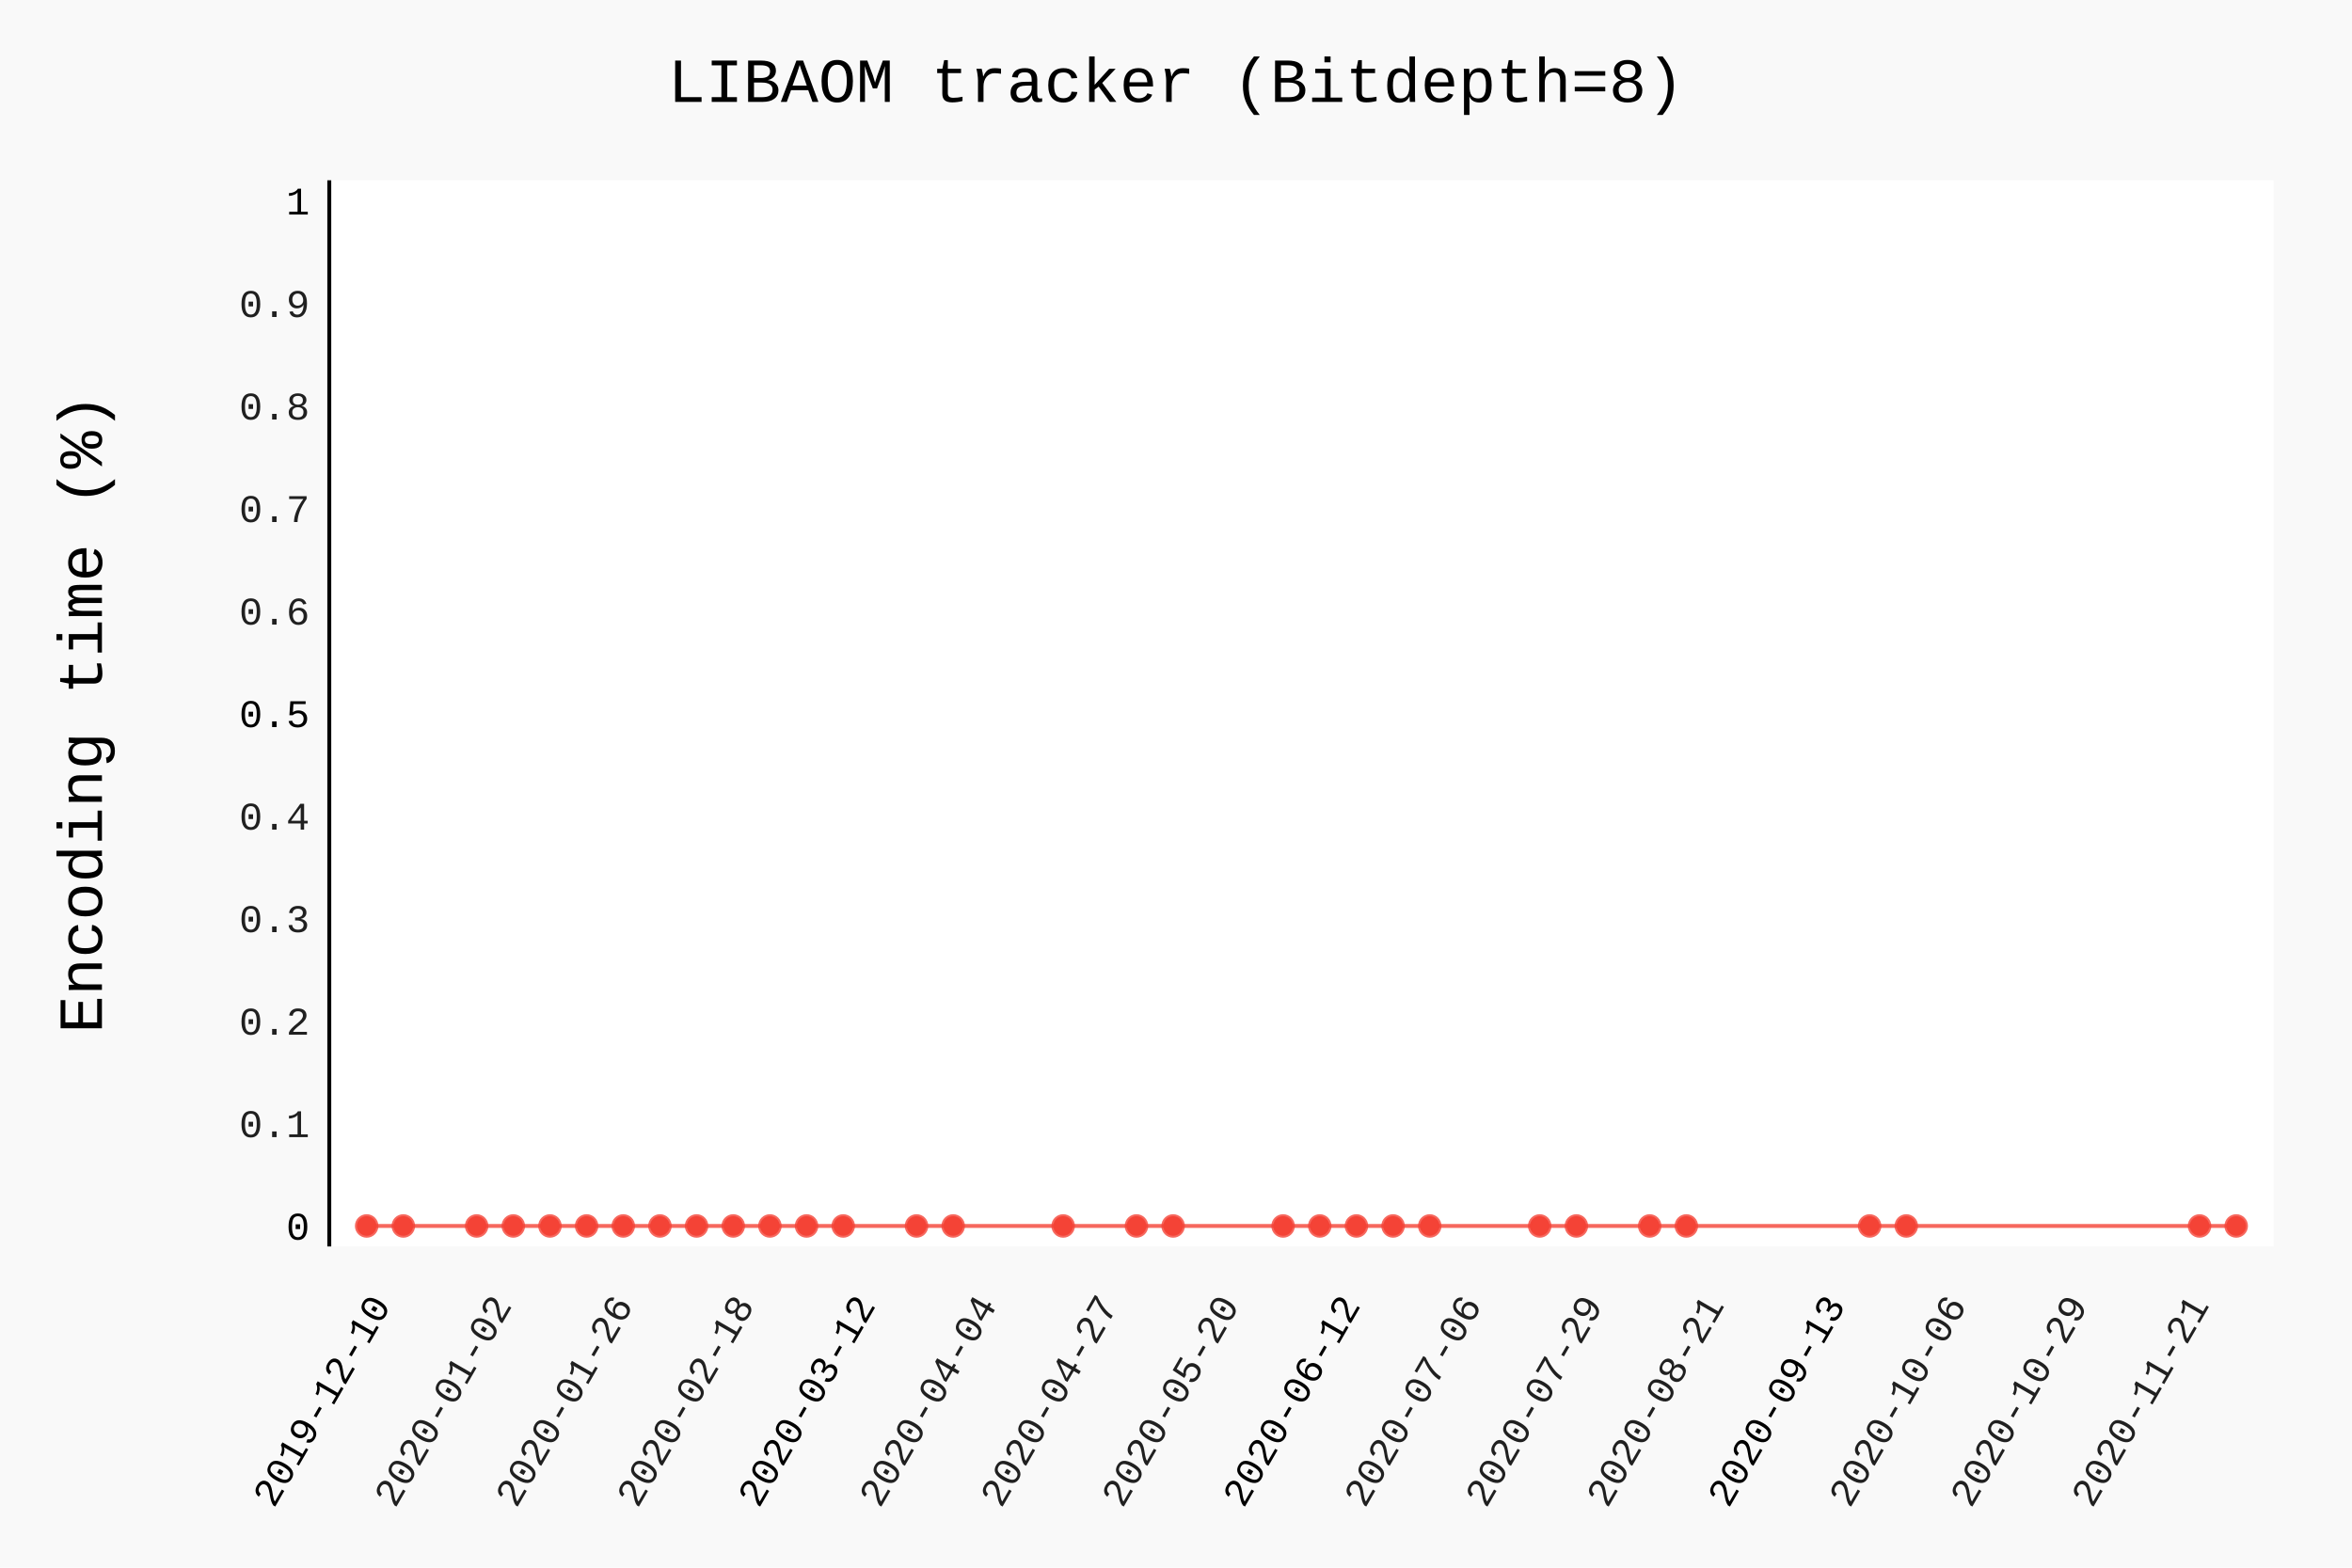
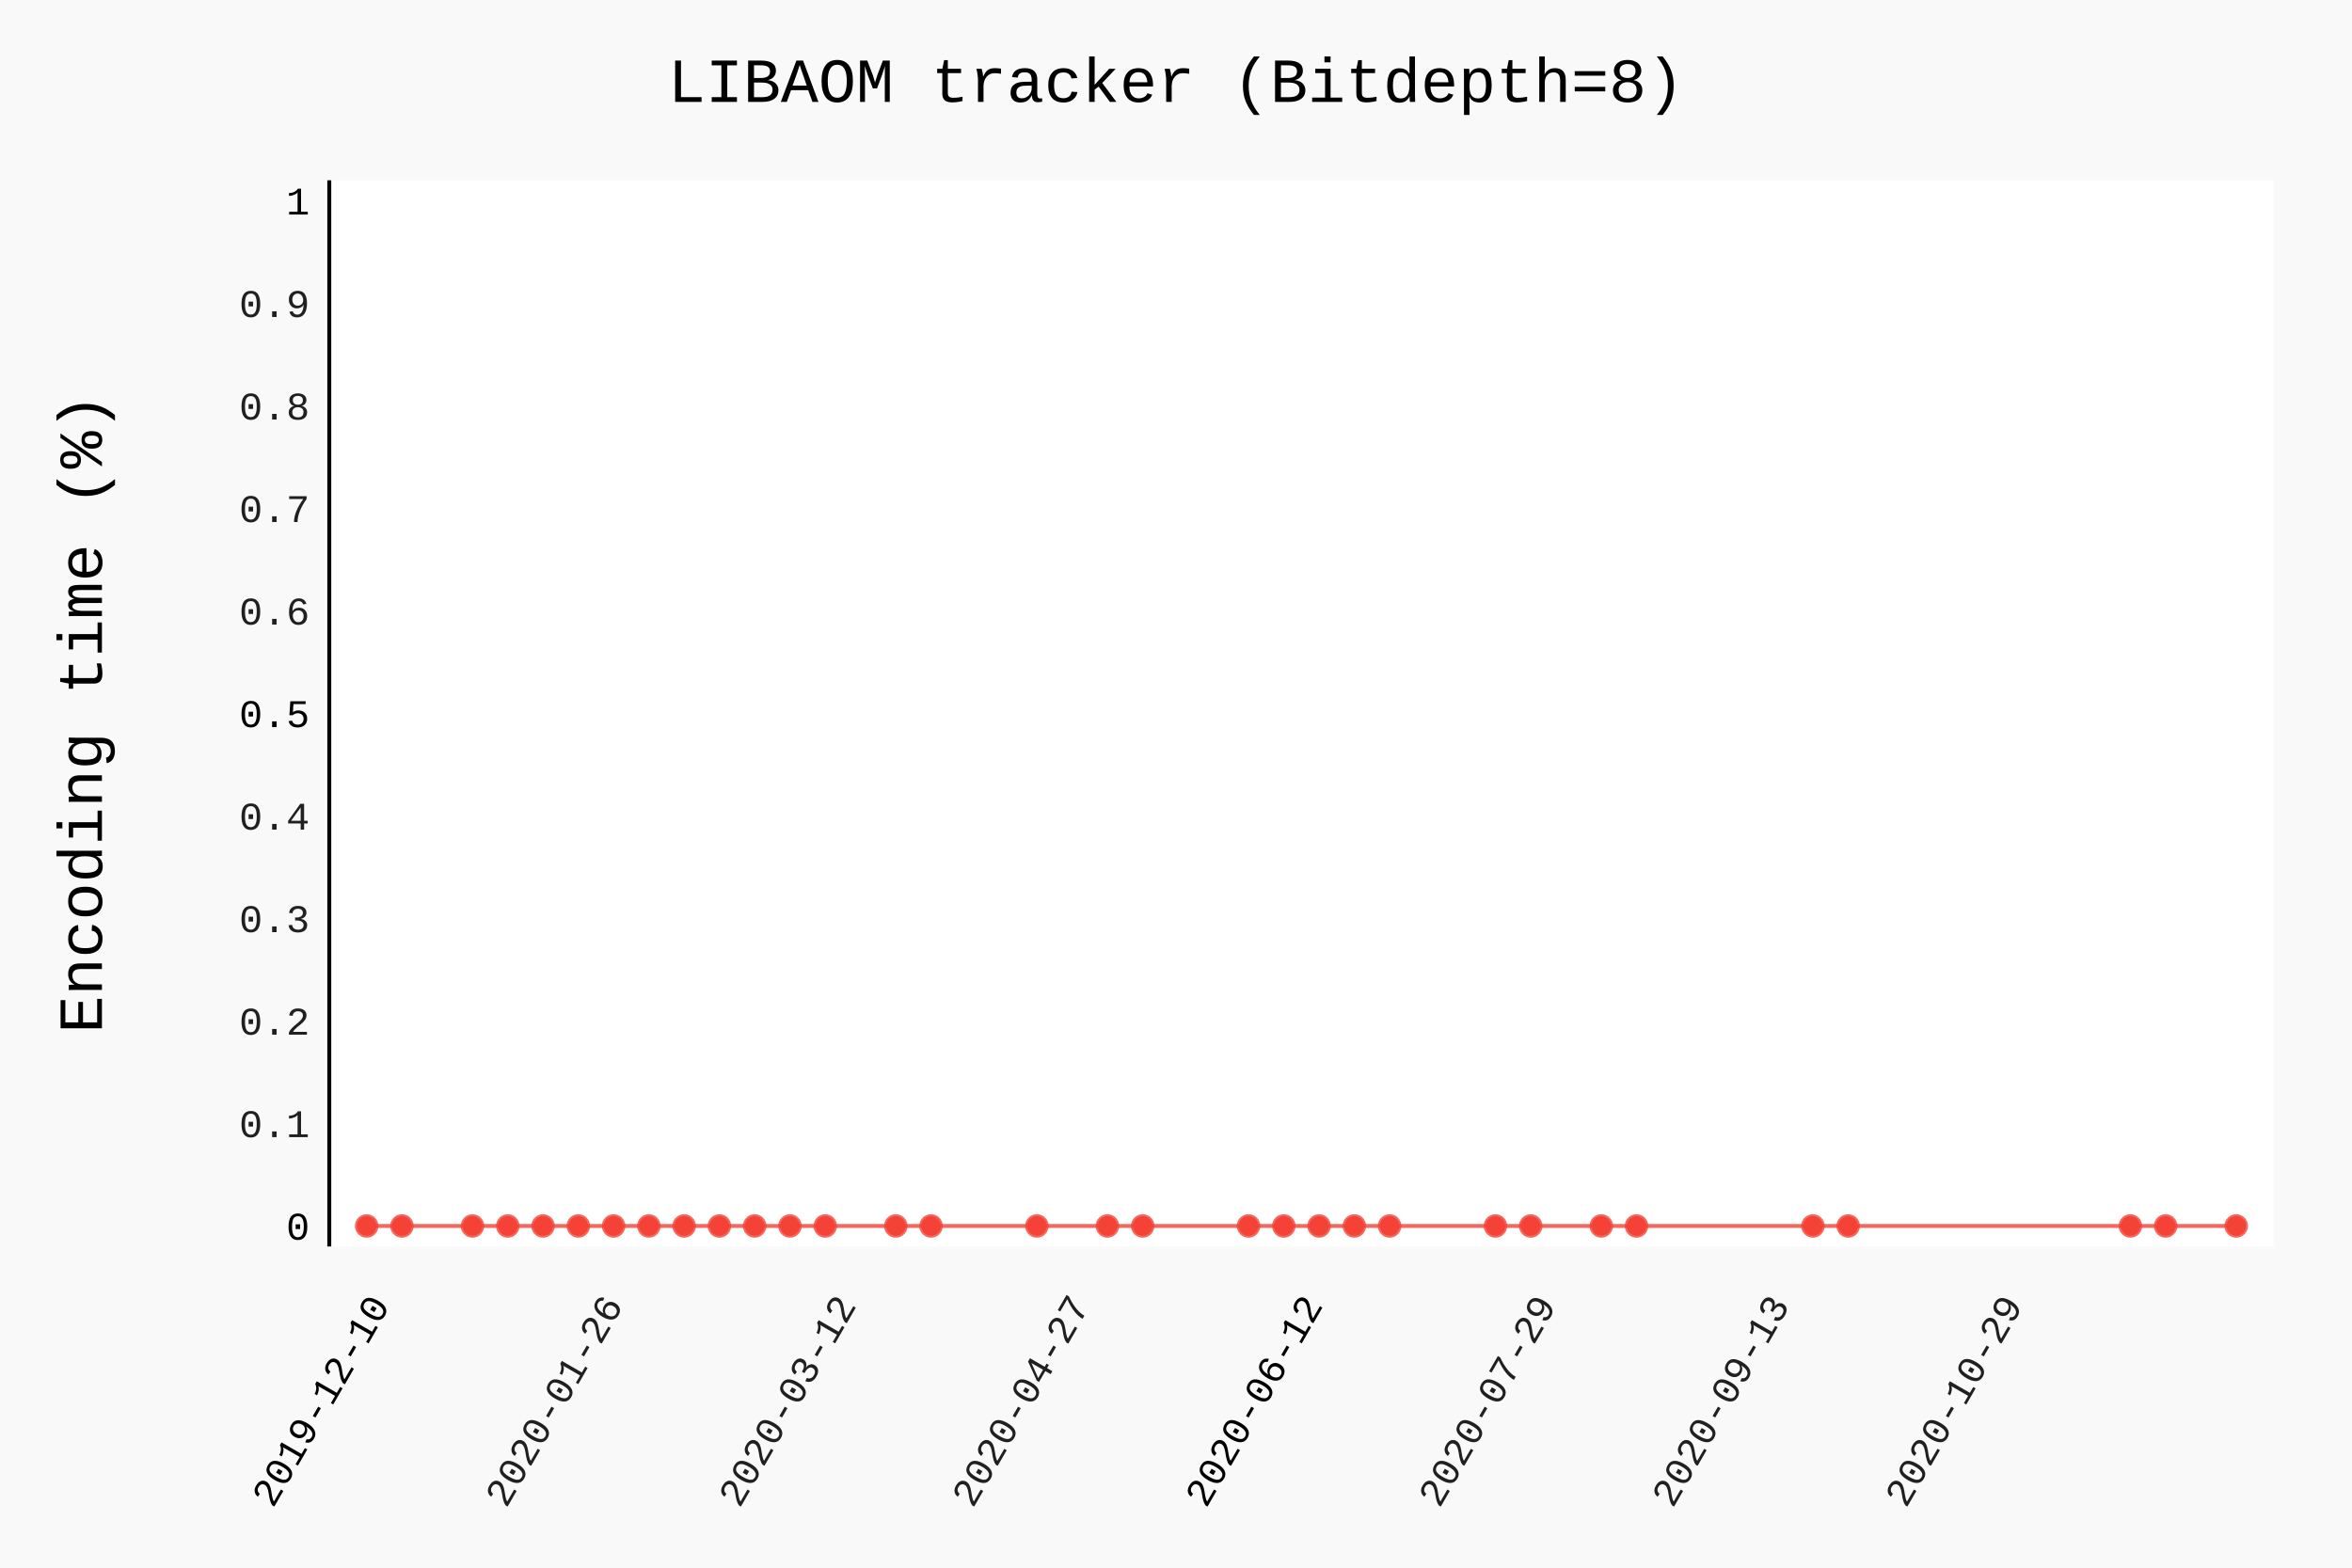
- <svg xmlns="http://www.w3.org/2000/svg" class="pygal-chart" id="chart-4ca2182d-b0bc-43ad-99c1-e0e4b332d75a" viewBox="0 0 600 400">
+ <svg xmlns="http://www.w3.org/2000/svg" class="pygal-chart" id="chart-89308f87-7b2f-43c7-aefb-3cb4b9263f58" viewBox="0 0 600 400">
  <defs>
-     <style type="text/css">#chart-4ca2182d-b0bc-43ad-99c1-e0e4b332d75a{-webkit-user-select:none;-webkit-font-smoothing:antialiased;font-family:Consolas,"Liberation Mono",Menlo,Courier,monospace}#chart-4ca2182d-b0bc-43ad-99c1-e0e4b332d75a .title{font-family:Consolas,"Liberation Mono",Menlo,Courier,monospace;font-size:16px}#chart-4ca2182d-b0bc-43ad-99c1-e0e4b332d75a .legends .legend text{font-family:Consolas,"Liberation Mono",Menlo,Courier,monospace;font-size:14px}#chart-4ca2182d-b0bc-43ad-99c1-e0e4b332d75a .axis text{font-family:Consolas,"Liberation Mono",Menlo,Courier,monospace;font-size:10px}#chart-4ca2182d-b0bc-43ad-99c1-e0e4b332d75a .axis text.major{font-family:Consolas,"Liberation Mono",Menlo,Courier,monospace;font-size:10px}#chart-4ca2182d-b0bc-43ad-99c1-e0e4b332d75a .text-overlay text.value{font-family:Consolas,"Liberation Mono",Menlo,Courier,monospace;font-size:16px}#chart-4ca2182d-b0bc-43ad-99c1-e0e4b332d75a .text-overlay text.label{font-family:Consolas,"Liberation Mono",Menlo,Courier,monospace;font-size:10px}#chart-4ca2182d-b0bc-43ad-99c1-e0e4b332d75a .tooltip{font-family:Consolas,"Liberation Mono",Menlo,Courier,monospace;font-size:14px}#chart-4ca2182d-b0bc-43ad-99c1-e0e4b332d75a text.no_data{font-family:Consolas,"Liberation Mono",Menlo,Courier,monospace;font-size:64px}
- #chart-4ca2182d-b0bc-43ad-99c1-e0e4b332d75a{background-color:rgba(249,249,249,1)}#chart-4ca2182d-b0bc-43ad-99c1-e0e4b332d75a path,#chart-4ca2182d-b0bc-43ad-99c1-e0e4b332d75a line,#chart-4ca2182d-b0bc-43ad-99c1-e0e4b332d75a rect,#chart-4ca2182d-b0bc-43ad-99c1-e0e4b332d75a circle{-webkit-transition:150ms;-moz-transition:150ms;transition:150ms}#chart-4ca2182d-b0bc-43ad-99c1-e0e4b332d75a .graph &gt; .background{fill:rgba(249,249,249,1)}#chart-4ca2182d-b0bc-43ad-99c1-e0e4b332d75a .plot &gt; .background{fill:rgba(255,255,255,1)}#chart-4ca2182d-b0bc-43ad-99c1-e0e4b332d75a .graph{fill:rgba(0,0,0,.87)}#chart-4ca2182d-b0bc-43ad-99c1-e0e4b332d75a text.no_data{fill:rgba(0,0,0,1)}#chart-4ca2182d-b0bc-43ad-99c1-e0e4b332d75a .title{fill:rgba(0,0,0,1)}#chart-4ca2182d-b0bc-43ad-99c1-e0e4b332d75a .legends .legend text{fill:rgba(0,0,0,.87)}#chart-4ca2182d-b0bc-43ad-99c1-e0e4b332d75a .legends .legend:hover text{fill:rgba(0,0,0,1)}#chart-4ca2182d-b0bc-43ad-99c1-e0e4b332d75a .axis .line{stroke:rgba(0,0,0,1)}#chart-4ca2182d-b0bc-43ad-99c1-e0e4b332d75a .axis .guide.line{stroke:rgba(0,0,0,.54)}#chart-4ca2182d-b0bc-43ad-99c1-e0e4b332d75a .axis .major.line{stroke:rgba(0,0,0,.87)}#chart-4ca2182d-b0bc-43ad-99c1-e0e4b332d75a .axis text.major{fill:rgba(0,0,0,1)}#chart-4ca2182d-b0bc-43ad-99c1-e0e4b332d75a .axis.y .guides:hover .guide.line,#chart-4ca2182d-b0bc-43ad-99c1-e0e4b332d75a .line-graph .axis.x .guides:hover .guide.line,#chart-4ca2182d-b0bc-43ad-99c1-e0e4b332d75a .stackedline-graph .axis.x .guides:hover .guide.line,#chart-4ca2182d-b0bc-43ad-99c1-e0e4b332d75a .xy-graph .axis.x .guides:hover .guide.line{stroke:rgba(0,0,0,1)}#chart-4ca2182d-b0bc-43ad-99c1-e0e4b332d75a .axis .guides:hover text{fill:rgba(0,0,0,1)}#chart-4ca2182d-b0bc-43ad-99c1-e0e4b332d75a .reactive{fill-opacity:.7;stroke-opacity:.8}#chart-4ca2182d-b0bc-43ad-99c1-e0e4b332d75a .ci{stroke:rgba(0,0,0,.87)}#chart-4ca2182d-b0bc-43ad-99c1-e0e4b332d75a .reactive.active,#chart-4ca2182d-b0bc-43ad-99c1-e0e4b332d75a .active .reactive{fill-opacity:.8;stroke-opacity:.9;stroke-width:4}#chart-4ca2182d-b0bc-43ad-99c1-e0e4b332d75a .ci .reactive.active{stroke-width:1.5}#chart-4ca2182d-b0bc-43ad-99c1-e0e4b332d75a .series text{fill:rgba(0,0,0,1)}#chart-4ca2182d-b0bc-43ad-99c1-e0e4b332d75a .tooltip rect{fill:rgba(255,255,255,1);stroke:rgba(0,0,0,1);-webkit-transition:opacity 150ms;-moz-transition:opacity 150ms;transition:opacity 150ms}#chart-4ca2182d-b0bc-43ad-99c1-e0e4b332d75a .tooltip .label{fill:rgba(0,0,0,.87)}#chart-4ca2182d-b0bc-43ad-99c1-e0e4b332d75a .tooltip .label{fill:rgba(0,0,0,.87)}#chart-4ca2182d-b0bc-43ad-99c1-e0e4b332d75a .tooltip .legend{font-size:.8em;fill:rgba(0,0,0,.54)}#chart-4ca2182d-b0bc-43ad-99c1-e0e4b332d75a .tooltip .x_label{font-size:.6em;fill:rgba(0,0,0,1)}#chart-4ca2182d-b0bc-43ad-99c1-e0e4b332d75a .tooltip .xlink{font-size:.5em;text-decoration:underline}#chart-4ca2182d-b0bc-43ad-99c1-e0e4b332d75a .tooltip .value{font-size:1.5em}#chart-4ca2182d-b0bc-43ad-99c1-e0e4b332d75a .bound{font-size:.5em}#chart-4ca2182d-b0bc-43ad-99c1-e0e4b332d75a .max-value{font-size:.75em;fill:rgba(0,0,0,.54)}#chart-4ca2182d-b0bc-43ad-99c1-e0e4b332d75a .map-element{fill:rgba(255,255,255,1);stroke:rgba(0,0,0,.54) !important}#chart-4ca2182d-b0bc-43ad-99c1-e0e4b332d75a .map-element .reactive{fill-opacity:inherit;stroke-opacity:inherit}#chart-4ca2182d-b0bc-43ad-99c1-e0e4b332d75a .color-0,#chart-4ca2182d-b0bc-43ad-99c1-e0e4b332d75a .color-0 a:visited{stroke:#F44336;fill:#F44336}#chart-4ca2182d-b0bc-43ad-99c1-e0e4b332d75a .text-overlay .color-0 text{fill:black}
- #chart-4ca2182d-b0bc-43ad-99c1-e0e4b332d75a text.no_data{text-anchor:middle}#chart-4ca2182d-b0bc-43ad-99c1-e0e4b332d75a .guide.line{fill:none}#chart-4ca2182d-b0bc-43ad-99c1-e0e4b332d75a .centered{text-anchor:middle}#chart-4ca2182d-b0bc-43ad-99c1-e0e4b332d75a .title{text-anchor:middle}#chart-4ca2182d-b0bc-43ad-99c1-e0e4b332d75a .legends .legend text{fill-opacity:1}#chart-4ca2182d-b0bc-43ad-99c1-e0e4b332d75a .axis.x text{text-anchor:middle}#chart-4ca2182d-b0bc-43ad-99c1-e0e4b332d75a .axis.x:not(.web) text[transform]{text-anchor:start}#chart-4ca2182d-b0bc-43ad-99c1-e0e4b332d75a .axis.x:not(.web) text[transform].backwards{text-anchor:end}#chart-4ca2182d-b0bc-43ad-99c1-e0e4b332d75a .axis.y text{text-anchor:end}#chart-4ca2182d-b0bc-43ad-99c1-e0e4b332d75a .axis.y text[transform].backwards{text-anchor:start}#chart-4ca2182d-b0bc-43ad-99c1-e0e4b332d75a .axis.y2 text{text-anchor:start}#chart-4ca2182d-b0bc-43ad-99c1-e0e4b332d75a .axis.y2 text[transform].backwards{text-anchor:end}#chart-4ca2182d-b0bc-43ad-99c1-e0e4b332d75a .axis .guide.line{stroke-dasharray:4,4}#chart-4ca2182d-b0bc-43ad-99c1-e0e4b332d75a .axis .major.guide.line{stroke-dasharray:6,6}#chart-4ca2182d-b0bc-43ad-99c1-e0e4b332d75a .horizontal .axis.y .guide.line,#chart-4ca2182d-b0bc-43ad-99c1-e0e4b332d75a .horizontal .axis.y2 .guide.line,#chart-4ca2182d-b0bc-43ad-99c1-e0e4b332d75a .vertical .axis.x .guide.line{opacity:0}#chart-4ca2182d-b0bc-43ad-99c1-e0e4b332d75a .horizontal .axis.always_show .guide.line,#chart-4ca2182d-b0bc-43ad-99c1-e0e4b332d75a .vertical .axis.always_show .guide.line{opacity:1 !important}#chart-4ca2182d-b0bc-43ad-99c1-e0e4b332d75a .axis.y .guides:hover .guide.line,#chart-4ca2182d-b0bc-43ad-99c1-e0e4b332d75a .axis.y2 .guides:hover .guide.line,#chart-4ca2182d-b0bc-43ad-99c1-e0e4b332d75a .axis.x .guides:hover .guide.line{opacity:1}#chart-4ca2182d-b0bc-43ad-99c1-e0e4b332d75a .axis .guides:hover text{opacity:1}#chart-4ca2182d-b0bc-43ad-99c1-e0e4b332d75a .nofill{fill:none}#chart-4ca2182d-b0bc-43ad-99c1-e0e4b332d75a .subtle-fill{fill-opacity:.2}#chart-4ca2182d-b0bc-43ad-99c1-e0e4b332d75a .dot{stroke-width:1px;fill-opacity:1}#chart-4ca2182d-b0bc-43ad-99c1-e0e4b332d75a .dot.active{stroke-width:5px}#chart-4ca2182d-b0bc-43ad-99c1-e0e4b332d75a .dot.negative{fill:transparent}#chart-4ca2182d-b0bc-43ad-99c1-e0e4b332d75a text,#chart-4ca2182d-b0bc-43ad-99c1-e0e4b332d75a tspan{stroke:none !important}#chart-4ca2182d-b0bc-43ad-99c1-e0e4b332d75a .series text.active{opacity:1}#chart-4ca2182d-b0bc-43ad-99c1-e0e4b332d75a .tooltip rect{fill-opacity:.95;stroke-width:.5}#chart-4ca2182d-b0bc-43ad-99c1-e0e4b332d75a .tooltip text{fill-opacity:1}#chart-4ca2182d-b0bc-43ad-99c1-e0e4b332d75a .showable{visibility:hidden}#chart-4ca2182d-b0bc-43ad-99c1-e0e4b332d75a .showable.shown{visibility:visible}#chart-4ca2182d-b0bc-43ad-99c1-e0e4b332d75a .gauge-background{fill:rgba(229,229,229,1);stroke:none}#chart-4ca2182d-b0bc-43ad-99c1-e0e4b332d75a .bg-lines{stroke:rgba(249,249,249,1);stroke-width:2px}</style>
+     <style type="text/css">#chart-89308f87-7b2f-43c7-aefb-3cb4b9263f58{-webkit-user-select:none;-webkit-font-smoothing:antialiased;font-family:Consolas,"Liberation Mono",Menlo,Courier,monospace}#chart-89308f87-7b2f-43c7-aefb-3cb4b9263f58 .title{font-family:Consolas,"Liberation Mono",Menlo,Courier,monospace;font-size:16px}#chart-89308f87-7b2f-43c7-aefb-3cb4b9263f58 .legends .legend text{font-family:Consolas,"Liberation Mono",Menlo,Courier,monospace;font-size:14px}#chart-89308f87-7b2f-43c7-aefb-3cb4b9263f58 .axis text{font-family:Consolas,"Liberation Mono",Menlo,Courier,monospace;font-size:10px}#chart-89308f87-7b2f-43c7-aefb-3cb4b9263f58 .axis text.major{font-family:Consolas,"Liberation Mono",Menlo,Courier,monospace;font-size:10px}#chart-89308f87-7b2f-43c7-aefb-3cb4b9263f58 .text-overlay text.value{font-family:Consolas,"Liberation Mono",Menlo,Courier,monospace;font-size:16px}#chart-89308f87-7b2f-43c7-aefb-3cb4b9263f58 .text-overlay text.label{font-family:Consolas,"Liberation Mono",Menlo,Courier,monospace;font-size:10px}#chart-89308f87-7b2f-43c7-aefb-3cb4b9263f58 .tooltip{font-family:Consolas,"Liberation Mono",Menlo,Courier,monospace;font-size:14px}#chart-89308f87-7b2f-43c7-aefb-3cb4b9263f58 text.no_data{font-family:Consolas,"Liberation Mono",Menlo,Courier,monospace;font-size:64px}
+ #chart-89308f87-7b2f-43c7-aefb-3cb4b9263f58{background-color:rgba(249,249,249,1)}#chart-89308f87-7b2f-43c7-aefb-3cb4b9263f58 path,#chart-89308f87-7b2f-43c7-aefb-3cb4b9263f58 line,#chart-89308f87-7b2f-43c7-aefb-3cb4b9263f58 rect,#chart-89308f87-7b2f-43c7-aefb-3cb4b9263f58 circle{-webkit-transition:150ms;-moz-transition:150ms;transition:150ms}#chart-89308f87-7b2f-43c7-aefb-3cb4b9263f58 .graph &gt; .background{fill:rgba(249,249,249,1)}#chart-89308f87-7b2f-43c7-aefb-3cb4b9263f58 .plot &gt; .background{fill:rgba(255,255,255,1)}#chart-89308f87-7b2f-43c7-aefb-3cb4b9263f58 .graph{fill:rgba(0,0,0,.87)}#chart-89308f87-7b2f-43c7-aefb-3cb4b9263f58 text.no_data{fill:rgba(0,0,0,1)}#chart-89308f87-7b2f-43c7-aefb-3cb4b9263f58 .title{fill:rgba(0,0,0,1)}#chart-89308f87-7b2f-43c7-aefb-3cb4b9263f58 .legends .legend text{fill:rgba(0,0,0,.87)}#chart-89308f87-7b2f-43c7-aefb-3cb4b9263f58 .legends .legend:hover text{fill:rgba(0,0,0,1)}#chart-89308f87-7b2f-43c7-aefb-3cb4b9263f58 .axis .line{stroke:rgba(0,0,0,1)}#chart-89308f87-7b2f-43c7-aefb-3cb4b9263f58 .axis .guide.line{stroke:rgba(0,0,0,.54)}#chart-89308f87-7b2f-43c7-aefb-3cb4b9263f58 .axis .major.line{stroke:rgba(0,0,0,.87)}#chart-89308f87-7b2f-43c7-aefb-3cb4b9263f58 .axis text.major{fill:rgba(0,0,0,1)}#chart-89308f87-7b2f-43c7-aefb-3cb4b9263f58 .axis.y .guides:hover .guide.line,#chart-89308f87-7b2f-43c7-aefb-3cb4b9263f58 .line-graph .axis.x .guides:hover .guide.line,#chart-89308f87-7b2f-43c7-aefb-3cb4b9263f58 .stackedline-graph .axis.x .guides:hover .guide.line,#chart-89308f87-7b2f-43c7-aefb-3cb4b9263f58 .xy-graph .axis.x .guides:hover .guide.line{stroke:rgba(0,0,0,1)}#chart-89308f87-7b2f-43c7-aefb-3cb4b9263f58 .axis .guides:hover text{fill:rgba(0,0,0,1)}#chart-89308f87-7b2f-43c7-aefb-3cb4b9263f58 .reactive{fill-opacity:.7;stroke-opacity:.8}#chart-89308f87-7b2f-43c7-aefb-3cb4b9263f58 .ci{stroke:rgba(0,0,0,.87)}#chart-89308f87-7b2f-43c7-aefb-3cb4b9263f58 .reactive.active,#chart-89308f87-7b2f-43c7-aefb-3cb4b9263f58 .active .reactive{fill-opacity:.8;stroke-opacity:.9;stroke-width:4}#chart-89308f87-7b2f-43c7-aefb-3cb4b9263f58 .ci .reactive.active{stroke-width:1.5}#chart-89308f87-7b2f-43c7-aefb-3cb4b9263f58 .series text{fill:rgba(0,0,0,1)}#chart-89308f87-7b2f-43c7-aefb-3cb4b9263f58 .tooltip rect{fill:rgba(255,255,255,1);stroke:rgba(0,0,0,1);-webkit-transition:opacity 150ms;-moz-transition:opacity 150ms;transition:opacity 150ms}#chart-89308f87-7b2f-43c7-aefb-3cb4b9263f58 .tooltip .label{fill:rgba(0,0,0,.87)}#chart-89308f87-7b2f-43c7-aefb-3cb4b9263f58 .tooltip .label{fill:rgba(0,0,0,.87)}#chart-89308f87-7b2f-43c7-aefb-3cb4b9263f58 .tooltip .legend{font-size:.8em;fill:rgba(0,0,0,.54)}#chart-89308f87-7b2f-43c7-aefb-3cb4b9263f58 .tooltip .x_label{font-size:.6em;fill:rgba(0,0,0,1)}#chart-89308f87-7b2f-43c7-aefb-3cb4b9263f58 .tooltip .xlink{font-size:.5em;text-decoration:underline}#chart-89308f87-7b2f-43c7-aefb-3cb4b9263f58 .tooltip .value{font-size:1.5em}#chart-89308f87-7b2f-43c7-aefb-3cb4b9263f58 .bound{font-size:.5em}#chart-89308f87-7b2f-43c7-aefb-3cb4b9263f58 .max-value{font-size:.75em;fill:rgba(0,0,0,.54)}#chart-89308f87-7b2f-43c7-aefb-3cb4b9263f58 .map-element{fill:rgba(255,255,255,1);stroke:rgba(0,0,0,.54) !important}#chart-89308f87-7b2f-43c7-aefb-3cb4b9263f58 .map-element .reactive{fill-opacity:inherit;stroke-opacity:inherit}#chart-89308f87-7b2f-43c7-aefb-3cb4b9263f58 .color-0,#chart-89308f87-7b2f-43c7-aefb-3cb4b9263f58 .color-0 a:visited{stroke:#F44336;fill:#F44336}#chart-89308f87-7b2f-43c7-aefb-3cb4b9263f58 .text-overlay .color-0 text{fill:black}
+ #chart-89308f87-7b2f-43c7-aefb-3cb4b9263f58 text.no_data{text-anchor:middle}#chart-89308f87-7b2f-43c7-aefb-3cb4b9263f58 .guide.line{fill:none}#chart-89308f87-7b2f-43c7-aefb-3cb4b9263f58 .centered{text-anchor:middle}#chart-89308f87-7b2f-43c7-aefb-3cb4b9263f58 .title{text-anchor:middle}#chart-89308f87-7b2f-43c7-aefb-3cb4b9263f58 .legends .legend text{fill-opacity:1}#chart-89308f87-7b2f-43c7-aefb-3cb4b9263f58 .axis.x text{text-anchor:middle}#chart-89308f87-7b2f-43c7-aefb-3cb4b9263f58 .axis.x:not(.web) text[transform]{text-anchor:start}#chart-89308f87-7b2f-43c7-aefb-3cb4b9263f58 .axis.x:not(.web) text[transform].backwards{text-anchor:end}#chart-89308f87-7b2f-43c7-aefb-3cb4b9263f58 .axis.y text{text-anchor:end}#chart-89308f87-7b2f-43c7-aefb-3cb4b9263f58 .axis.y text[transform].backwards{text-anchor:start}#chart-89308f87-7b2f-43c7-aefb-3cb4b9263f58 .axis.y2 text{text-anchor:start}#chart-89308f87-7b2f-43c7-aefb-3cb4b9263f58 .axis.y2 text[transform].backwards{text-anchor:end}#chart-89308f87-7b2f-43c7-aefb-3cb4b9263f58 .axis .guide.line{stroke-dasharray:4,4}#chart-89308f87-7b2f-43c7-aefb-3cb4b9263f58 .axis .major.guide.line{stroke-dasharray:6,6}#chart-89308f87-7b2f-43c7-aefb-3cb4b9263f58 .horizontal .axis.y .guide.line,#chart-89308f87-7b2f-43c7-aefb-3cb4b9263f58 .horizontal .axis.y2 .guide.line,#chart-89308f87-7b2f-43c7-aefb-3cb4b9263f58 .vertical .axis.x .guide.line{opacity:0}#chart-89308f87-7b2f-43c7-aefb-3cb4b9263f58 .horizontal .axis.always_show .guide.line,#chart-89308f87-7b2f-43c7-aefb-3cb4b9263f58 .vertical .axis.always_show .guide.line{opacity:1 !important}#chart-89308f87-7b2f-43c7-aefb-3cb4b9263f58 .axis.y .guides:hover .guide.line,#chart-89308f87-7b2f-43c7-aefb-3cb4b9263f58 .axis.y2 .guides:hover .guide.line,#chart-89308f87-7b2f-43c7-aefb-3cb4b9263f58 .axis.x .guides:hover .guide.line{opacity:1}#chart-89308f87-7b2f-43c7-aefb-3cb4b9263f58 .axis .guides:hover text{opacity:1}#chart-89308f87-7b2f-43c7-aefb-3cb4b9263f58 .nofill{fill:none}#chart-89308f87-7b2f-43c7-aefb-3cb4b9263f58 .subtle-fill{fill-opacity:.2}#chart-89308f87-7b2f-43c7-aefb-3cb4b9263f58 .dot{stroke-width:1px;fill-opacity:1}#chart-89308f87-7b2f-43c7-aefb-3cb4b9263f58 .dot.active{stroke-width:5px}#chart-89308f87-7b2f-43c7-aefb-3cb4b9263f58 .dot.negative{fill:transparent}#chart-89308f87-7b2f-43c7-aefb-3cb4b9263f58 text,#chart-89308f87-7b2f-43c7-aefb-3cb4b9263f58 tspan{stroke:none !important}#chart-89308f87-7b2f-43c7-aefb-3cb4b9263f58 .series text.active{opacity:1}#chart-89308f87-7b2f-43c7-aefb-3cb4b9263f58 .tooltip rect{fill-opacity:.95;stroke-width:.5}#chart-89308f87-7b2f-43c7-aefb-3cb4b9263f58 .tooltip text{fill-opacity:1}#chart-89308f87-7b2f-43c7-aefb-3cb4b9263f58 .showable{visibility:hidden}#chart-89308f87-7b2f-43c7-aefb-3cb4b9263f58 .showable.shown{visibility:visible}#chart-89308f87-7b2f-43c7-aefb-3cb4b9263f58 .gauge-background{fill:rgba(229,229,229,1);stroke:none}#chart-89308f87-7b2f-43c7-aefb-3cb4b9263f58 .bg-lines{stroke:rgba(249,249,249,1);stroke-width:2px}</style>
  </defs>
  <g class="graph datetimeline-graph vertical">
    <rect class="background" height="400" width="600" x="0" y="0" />
    <g class="plot" transform="translate(84, 46)">
      <rect class="background" height="272.038" width="496.0" x="0" y="0" />
      <g class="axis y">
        <g class="guides">
          <text class="major" x="-5" y="270.307">0</text>
        </g>
        <g class="guides">
          <text class="" x="-5" y="244.149">0.1</text>
        </g>
        <g class="guides">
          <text class="" x="-5" y="217.992">0.2</text>
        </g>
        <g class="guides">
          <text class="" x="-5" y="191.834">0.3</text>
        </g>
        <g class="guides">
          <text class="" x="-5" y="165.677">0.4</text>
        </g>
        <g class="guides">
          <text class="major" x="-5" y="139.519">0.5</text>
        </g>
        <g class="guides">
          <text class="" x="-5" y="113.362">0.6</text>
        </g>
        <g class="guides">
          <text class="" x="-5" y="87.204">0.7</text>
        </g>
        <g class="guides">
          <text class="" x="-5" y="61.047">0.8</text>
        </g>
        <g class="guides">
          <text class="" x="-5" y="34.889">0.9</text>
        </g>
        <g class="guides">
          <text class="major" x="-5" y="8.732">1</text>
        </g>
      </g>
      <g class="axis x">
        <path class="line" d="M0 0 v272.038" />
        <g class="guides">
-           <path class="major guide line" d="M15.872 0 v272.038" />
-           <text class="major backwards" transform="rotate(300 15.87171 287.0385)" x="15.872" y="287.038">2019-12-10</text>
+           <path class="major guide line" d="M15.633 0 v272.038" />
+           <text class="major backwards" transform="rotate(300 15.63272 287.0385)" x="15.633" y="287.038">2019-12-10</text>
        </g>
        <g class="guides">
-           <path class="guide line" d="M46.796 0 v272.038" />
-           <text class="backwards" transform="rotate(300 46.79576 287.0385)" x="46.796" y="287.038">2020-01-02</text>
+           <path class="guide line" d="M75.147 0 v272.038" />
+           <text class="backwards" transform="rotate(300 75.14693 287.0385)" x="75.147" y="287.038">2020-01-26</text>
        </g>
        <g class="guides">
-           <path class="guide line" d="M77.72 0 v272.038" />
-           <text class="backwards" transform="rotate(300 77.71981 287.0385)" x="77.72" y="287.038">2020-01-26</text>
+           <path class="guide line" d="M134.661 0 v272.038" />
+           <text class="backwards" transform="rotate(300 134.6611 287.0385)" x="134.661" y="287.038">2020-03-12</text>
        </g>
        <g class="guides">
-           <path class="guide line" d="M108.644 0 v272.038" />
-           <text class="backwards" transform="rotate(300 108.6439 287.0385)" x="108.644" y="287.038">2020-02-18</text>
+           <path class="guide line" d="M194.175 0 v272.038" />
+           <text class="backwards" transform="rotate(300 194.1753 287.0385)" x="194.175" y="287.038">2020-04-27</text>
        </g>
        <g class="guides">
-           <path class="major guide line" d="M139.568 0 v272.038" />
-           <text class="major backwards" transform="rotate(300 139.5679 287.0385)" x="139.568" y="287.038">2020-03-12</text>
+           <path class="major guide line" d="M253.69 0 v272.038" />
+           <text class="major backwards" transform="rotate(300 253.6896 287.0385)" x="253.69" y="287.038">2020-06-12</text>
        </g>
        <g class="guides">
-           <path class="guide line" d="M170.492 0 v272.038" />
-           <text class="backwards" transform="rotate(300 170.492 287.0385)" x="170.492" y="287.038">2020-04-04</text>
+           <path class="guide line" d="M313.204 0 v272.038" />
+           <text class="backwards" transform="rotate(300 313.2038 287.0385)" x="313.204" y="287.038">2020-07-29</text>
        </g>
        <g class="guides">
-           <path class="guide line" d="M201.416 0 v272.038" />
-           <text class="backwards" transform="rotate(300 201.416 287.0385)" x="201.416" y="287.038">2020-04-27</text>
+           <path class="guide line" d="M372.718 0 v272.038" />
+           <text class="backwards" transform="rotate(300 372.718 287.0385)" x="372.718" y="287.038">2020-09-13</text>
        </g>
        <g class="guides">
-           <path class="guide line" d="M232.34 0 v272.038" />
-           <text class="backwards" transform="rotate(300 232.3401 287.0385)" x="232.34" y="287.038">2020-05-20</text>
-         </g>
-         <g class="guides">
-           <path class="major guide line" d="M263.264 0 v272.038" />
-           <text class="major backwards" transform="rotate(300 263.2641 287.0385)" x="263.264" y="287.038">2020-06-12</text>
-         </g>
-         <g class="guides">
-           <path class="guide line" d="M294.188 0 v272.038" />
-           <text class="backwards" transform="rotate(300 294.1882 287.0385)" x="294.188" y="287.038">2020-07-06</text>
-         </g>
-         <g class="guides">
-           <path class="guide line" d="M325.112 0 v272.038" />
-           <text class="backwards" transform="rotate(300 325.1122 287.0385)" x="325.112" y="287.038">2020-07-29</text>
-         </g>
-         <g class="guides">
-           <path class="guide line" d="M356.036 0 v272.038" />
-           <text class="backwards" transform="rotate(300 356.0363 287.0385)" x="356.036" y="287.038">2020-08-21</text>
-         </g>
-         <g class="guides">
-           <path class="major guide line" d="M386.96 0 v272.038" />
-           <text class="major backwards" transform="rotate(300 386.9603 287.0385)" x="386.96" y="287.038">2020-09-13</text>
-         </g>
-         <g class="guides">
-           <path class="guide line" d="M417.884 0 v272.038" />
-           <text class="backwards" transform="rotate(300 417.8844 287.0385)" x="417.884" y="287.038">2020-10-06</text>
-         </g>
-         <g class="guides">
-           <path class="guide line" d="M448.808 0 v272.038" />
-           <text class="backwards" transform="rotate(300 448.8084 287.0385)" x="448.808" y="287.038">2020-10-29</text>
-         </g>
-         <g class="guides">
-           <path class="guide line" d="M479.732 0 v272.038" />
-           <text class="backwards" transform="rotate(300 479.7325 287.0385)" x="479.732" y="287.038">2020-11-21</text>
+           <path class="guide line" d="M432.232 0 v272.038" />
+           <text class="backwards" transform="rotate(300 432.2322 287.0385)" x="432.232" y="287.038">2020-10-29</text>
        </g>
      </g>
      <g class="series serie-0 color-0">
-         <path class="line reactive nofill" d="M9.538 266.807 L18.89 266.807 37.593 266.807 46.944 266.807 56.296 266.807 65.647 266.807 74.998 266.807 84.35 266.807 93.701 266.807 103.053 266.807 112.404 266.807 121.756 266.807 131.107 266.807 149.81 266.807 159.161 266.807 187.216 266.807 205.919 266.807 215.27 266.807 243.324 266.807 252.676 266.807 262.027 266.807 271.379 266.807 280.73 266.807 308.784 266.807 318.136 266.807 336.839 266.807 346.19 266.807 392.947 266.807 402.299 266.807 477.11 266.807 486.462 266.807" />
+         <path class="line reactive nofill" d="M9.538 266.807 L18.537 266.807 36.534 266.807 45.533 266.807 54.531 266.807 63.53 266.807 72.528 266.807 81.527 266.807 90.525 266.807 99.524 266.807 108.522 266.807 117.521 266.807 126.52 266.807 144.517 266.807 153.515 266.807 180.511 266.807 198.508 266.807 207.507 266.807 234.502 266.807 243.501 266.807 252.499 266.807 261.498 266.807 270.496 266.807 297.492 266.807 306.491 266.807 324.488 266.807 333.486 266.807 378.479 266.807 387.478 266.807 459.466 266.807 468.464 266.807 486.462 266.807" />
      </g>
    </g>
    <g class="titles">
      <text class="title plot_title" x="300.0" y="26">LIBAOM tracker (Bitdepth=8)</text>
      <text class="title" transform="rotate(-90 0 182.0192)" x="0" y="208.019">Encoding time (%)</text>
    </g>
    <g class="plot overlay" transform="translate(84, 46)">
      <g class="series serie-0 color-0">
        <g class="dots">
          <circle class="dot reactive tooltip-trigger" cx="9.538" cy="266.807" r="2.5" />
        </g>
        <g class="dots">
-           <circle class="dot reactive tooltip-trigger" cx="18.89" cy="266.807" r="2.5" />
+           <circle class="dot reactive tooltip-trigger" cx="18.537" cy="266.807" r="2.5" />
        </g>
        <g class="dots">
-           <circle class="dot reactive tooltip-trigger" cx="37.593" cy="266.807" r="2.5" />
+           <circle class="dot reactive tooltip-trigger" cx="36.534" cy="266.807" r="2.5" />
        </g>
        <g class="dots">
-           <circle class="dot reactive tooltip-trigger" cx="46.944" cy="266.807" r="2.5" />
+           <circle class="dot reactive tooltip-trigger" cx="45.533" cy="266.807" r="2.5" />
        </g>
        <g class="dots">
-           <circle class="dot reactive tooltip-trigger" cx="56.296" cy="266.807" r="2.5" />
+           <circle class="dot reactive tooltip-trigger" cx="54.531" cy="266.807" r="2.5" />
        </g>
        <g class="dots">
-           <circle class="dot reactive tooltip-trigger" cx="65.647" cy="266.807" r="2.5" />
+           <circle class="dot reactive tooltip-trigger" cx="63.53" cy="266.807" r="2.5" />
        </g>
        <g class="dots">
-           <circle class="dot reactive tooltip-trigger" cx="74.998" cy="266.807" r="2.5" />
+           <circle class="dot reactive tooltip-trigger" cx="72.528" cy="266.807" r="2.5" />
        </g>
        <g class="dots">
-           <circle class="dot reactive tooltip-trigger" cx="84.35" cy="266.807" r="2.5" />
+           <circle class="dot reactive tooltip-trigger" cx="81.527" cy="266.807" r="2.5" />
        </g>
        <g class="dots">
-           <circle class="dot reactive tooltip-trigger" cx="93.701" cy="266.807" r="2.5" />
+           <circle class="dot reactive tooltip-trigger" cx="90.525" cy="266.807" r="2.5" />
        </g>
        <g class="dots">
-           <circle class="dot reactive tooltip-trigger" cx="103.053" cy="266.807" r="2.5" />
+           <circle class="dot reactive tooltip-trigger" cx="99.524" cy="266.807" r="2.5" />
        </g>
        <g class="dots">
-           <circle class="dot reactive tooltip-trigger" cx="112.404" cy="266.807" r="2.5" />
+           <circle class="dot reactive tooltip-trigger" cx="108.522" cy="266.807" r="2.5" />
        </g>
        <g class="dots">
-           <circle class="dot reactive tooltip-trigger" cx="121.756" cy="266.807" r="2.5" />
+           <circle class="dot reactive tooltip-trigger" cx="117.521" cy="266.807" r="2.5" />
        </g>
        <g class="dots">
-           <circle class="dot reactive tooltip-trigger" cx="131.107" cy="266.807" r="2.5" />
+           <circle class="dot reactive tooltip-trigger" cx="126.52" cy="266.807" r="2.5" />
        </g>
        <g class="dots">
-           <circle class="dot reactive tooltip-trigger" cx="149.81" cy="266.807" r="2.5" />
+           <circle class="dot reactive tooltip-trigger" cx="144.517" cy="266.807" r="2.5" />
        </g>
        <g class="dots">
-           <circle class="dot reactive tooltip-trigger" cx="159.161" cy="266.807" r="2.5" />
+           <circle class="dot reactive tooltip-trigger" cx="153.515" cy="266.807" r="2.5" />
        </g>
        <g class="dots">
-           <circle class="dot reactive tooltip-trigger" cx="187.216" cy="266.807" r="2.5" />
+           <circle class="dot reactive tooltip-trigger" cx="180.511" cy="266.807" r="2.5" />
        </g>
        <g class="dots">
-           <circle class="dot reactive tooltip-trigger" cx="205.919" cy="266.807" r="2.5" />
+           <circle class="dot reactive tooltip-trigger" cx="198.508" cy="266.807" r="2.5" />
        </g>
        <g class="dots">
-           <circle class="dot reactive tooltip-trigger" cx="215.27" cy="266.807" r="2.5" />
+           <circle class="dot reactive tooltip-trigger" cx="207.507" cy="266.807" r="2.5" />
        </g>
        <g class="dots">
-           <circle class="dot reactive tooltip-trigger" cx="243.324" cy="266.807" r="2.5" />
+           <circle class="dot reactive tooltip-trigger" cx="234.502" cy="266.807" r="2.5" />
        </g>
        <g class="dots">
-           <circle class="dot reactive tooltip-trigger" cx="252.676" cy="266.807" r="2.5" />
+           <circle class="dot reactive tooltip-trigger" cx="243.501" cy="266.807" r="2.5" />
        </g>
        <g class="dots">
-           <circle class="dot reactive tooltip-trigger" cx="262.027" cy="266.807" r="2.5" />
+           <circle class="dot reactive tooltip-trigger" cx="252.499" cy="266.807" r="2.5" />
        </g>
        <g class="dots">
-           <circle class="dot reactive tooltip-trigger" cx="271.379" cy="266.807" r="2.5" />
+           <circle class="dot reactive tooltip-trigger" cx="261.498" cy="266.807" r="2.5" />
        </g>
        <g class="dots">
-           <circle class="dot reactive tooltip-trigger" cx="280.73" cy="266.807" r="2.5" />
+           <circle class="dot reactive tooltip-trigger" cx="270.496" cy="266.807" r="2.5" />
        </g>
        <g class="dots">
-           <circle class="dot reactive tooltip-trigger" cx="308.784" cy="266.807" r="2.5" />
+           <circle class="dot reactive tooltip-trigger" cx="297.492" cy="266.807" r="2.5" />
        </g>
        <g class="dots">
-           <circle class="dot reactive tooltip-trigger" cx="318.136" cy="266.807" r="2.5" />
+           <circle class="dot reactive tooltip-trigger" cx="306.491" cy="266.807" r="2.5" />
        </g>
        <g class="dots">
-           <circle class="dot reactive tooltip-trigger" cx="336.839" cy="266.807" r="2.5" />
+           <circle class="dot reactive tooltip-trigger" cx="324.488" cy="266.807" r="2.5" />
        </g>
        <g class="dots">
-           <circle class="dot reactive tooltip-trigger" cx="346.19" cy="266.807" r="2.5" />
+           <circle class="dot reactive tooltip-trigger" cx="333.486" cy="266.807" r="2.5" />
        </g>
        <g class="dots">
-           <circle class="dot reactive tooltip-trigger" cx="392.947" cy="266.807" r="2.5" />
+           <circle class="dot reactive tooltip-trigger" cx="378.479" cy="266.807" r="2.5" />
        </g>
        <g class="dots">
-           <circle class="dot reactive tooltip-trigger" cx="402.299" cy="266.807" r="2.5" />
+           <circle class="dot reactive tooltip-trigger" cx="387.478" cy="266.807" r="2.5" />
        </g>
        <g class="dots">
-           <circle class="dot reactive tooltip-trigger" cx="477.11" cy="266.807" r="2.5" />
+           <circle class="dot reactive tooltip-trigger" cx="459.466" cy="266.807" r="2.5" />
+         </g>
+         <g class="dots">
+           <circle class="dot reactive tooltip-trigger" cx="468.464" cy="266.807" r="2.5" />
        </g>
        <g class="dots">
          <circle class="dot reactive tooltip-trigger" cx="486.462" cy="266.807" r="2.5" />
        </g>
      </g>
    </g>
    <g class="plot text-overlay" transform="translate(84, 46)">
      <g class="series serie-0 color-0" />
    </g>
    <g class="plot tooltip-overlay" transform="translate(84, 46)">
      <g class="tooltip" style="opacity: 0" transform="translate(0 0)">
        <rect class="tooltip-box" height="0" rx="0" ry="0" width="0" />
        <g class="text" />
      </g>
    </g>
  </g>
</svg>
